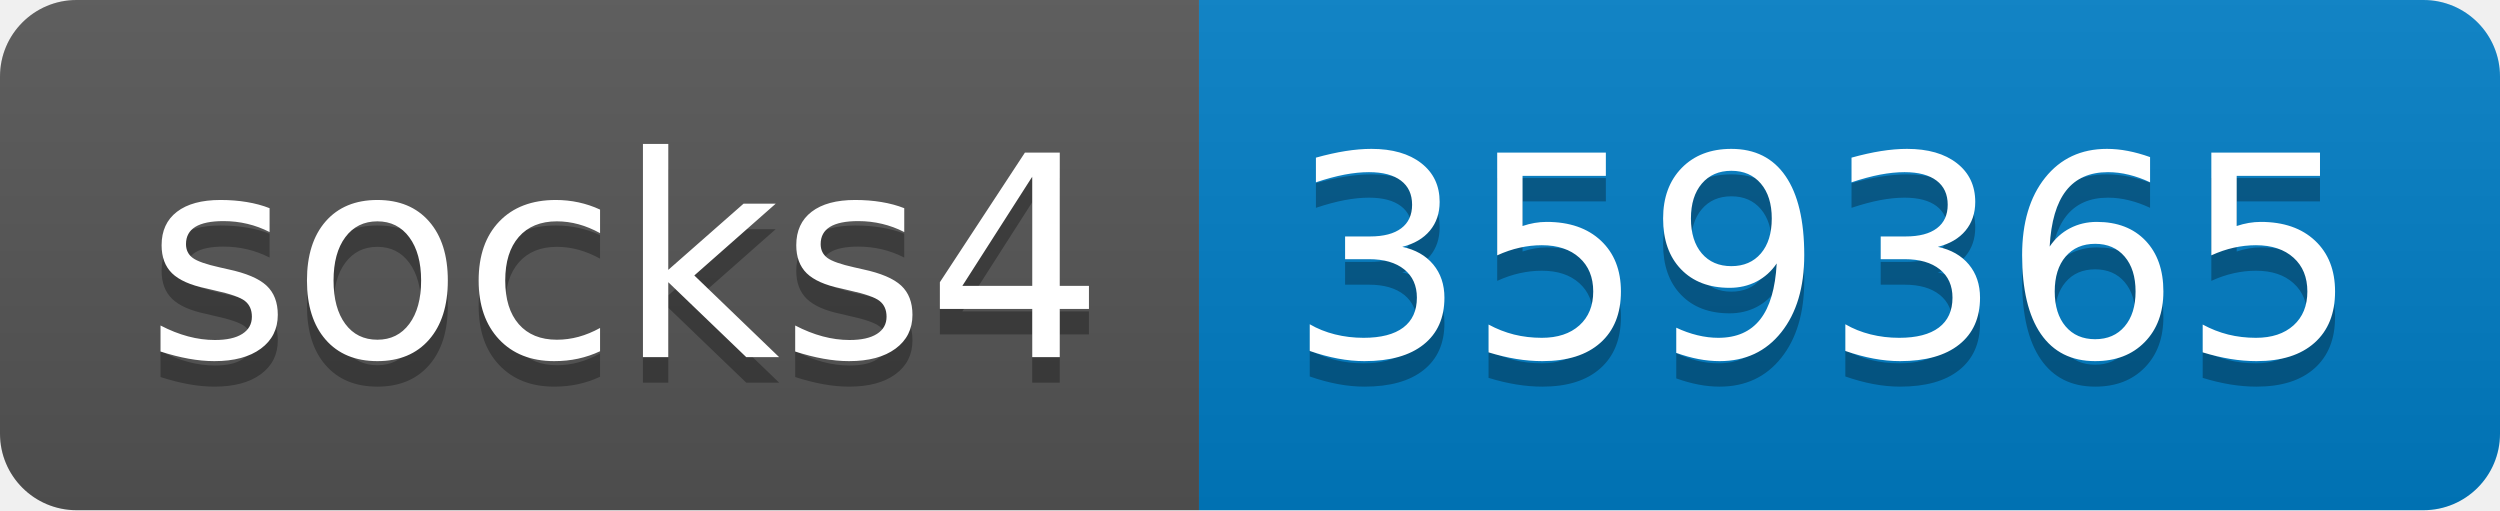
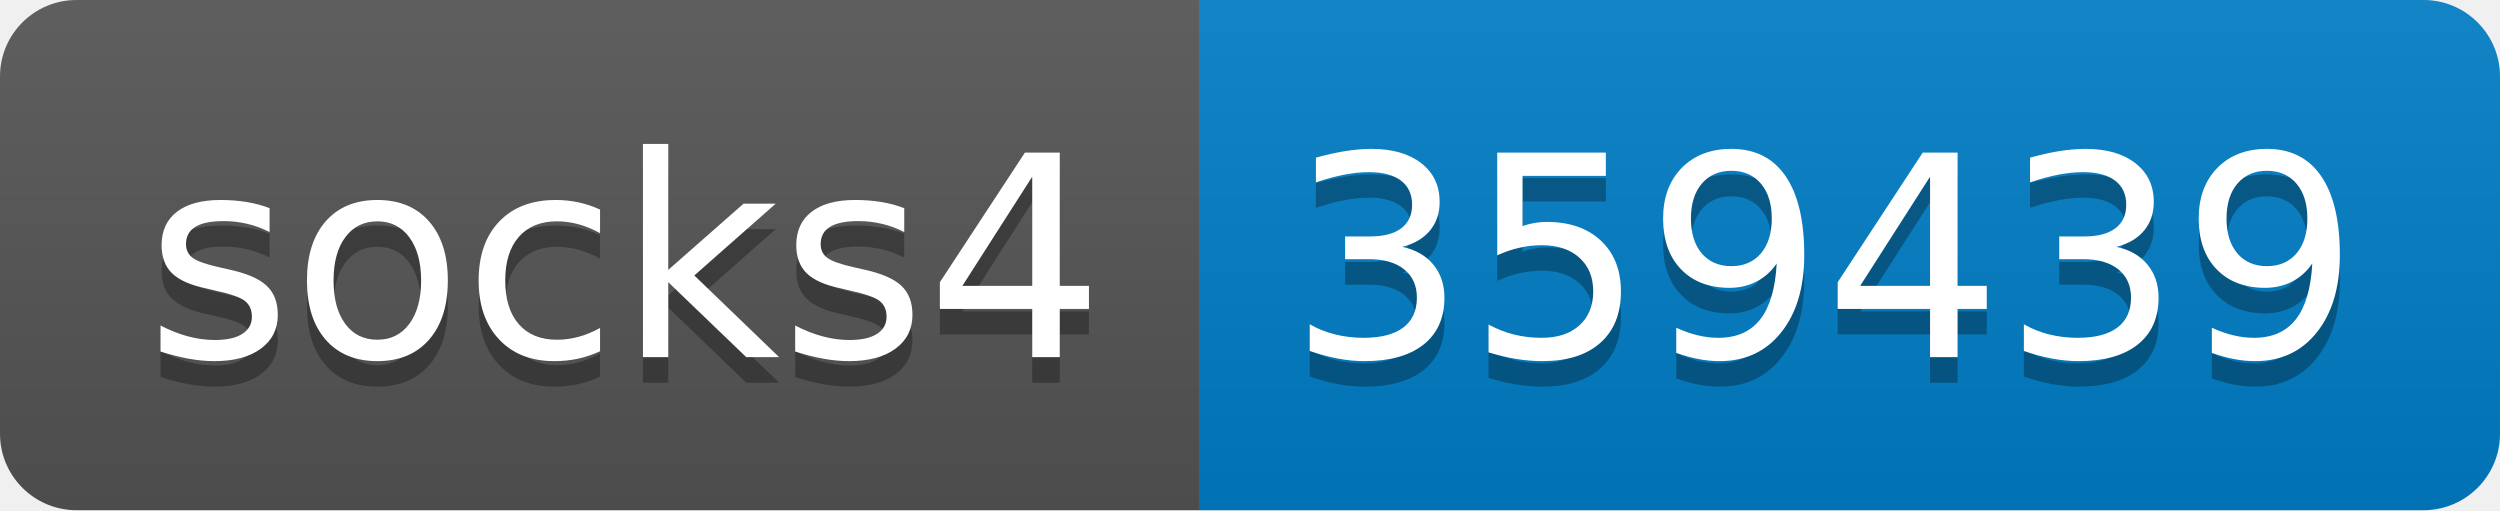
- <svg xmlns="http://www.w3.org/2000/svg" width="98" height="20" role="img" aria-label="socks4: 359365">
+ <svg xmlns="http://www.w3.org/2000/svg" width="98" height="20" role="img" aria-label="socks4: 359439">
  <linearGradient id="s" x2="0" y2="100%">
    <stop offset="0" stop-color="#bbb" stop-opacity=".1" />
    <stop offset="1" stop-opacity=".1" />
  </linearGradient>
  <clipPath id="r">
    <rect width="98" height="20" rx="3" fill="#fff" />
  </clipPath>
  <g clip-path="url(#r)">
    <rect width="47" height="20" fill="#555" />
    <rect x="47" width="51" height="20" fill="#007ec6" />
    <rect width="98" height="20" fill="url(#s)" />
  </g>
  <g fill="#fff" text-anchor="middle" font-family="Verdana,Geneva,DejaVu Sans,sans-serif" text-rendering="geometricPrecision" font-size="110">
    <text aria-hidden="true" x="245" y="150" fill="#010101" fill-opacity=".3" transform="scale(.1)" textLength="370">socks4</text>
    <text x="245" y="140" transform="scale(.1)" fill="#fff" textLength="370">socks4</text>
-     <text aria-hidden="true" x="715" y="150" fill="#010101" fill-opacity=".3" transform="scale(.1)" textLength="410">359365</text>
-     <text x="715" y="140" transform="scale(.1)" fill="#fff" textLength="410">359365</text>
+     <text aria-hidden="true" x="715" y="150" fill="#010101" fill-opacity=".3" transform="scale(.1)" textLength="410">359439</text>
+     <text x="715" y="140" transform="scale(.1)" fill="#fff" textLength="410">359439</text>
  </g>
</svg>
